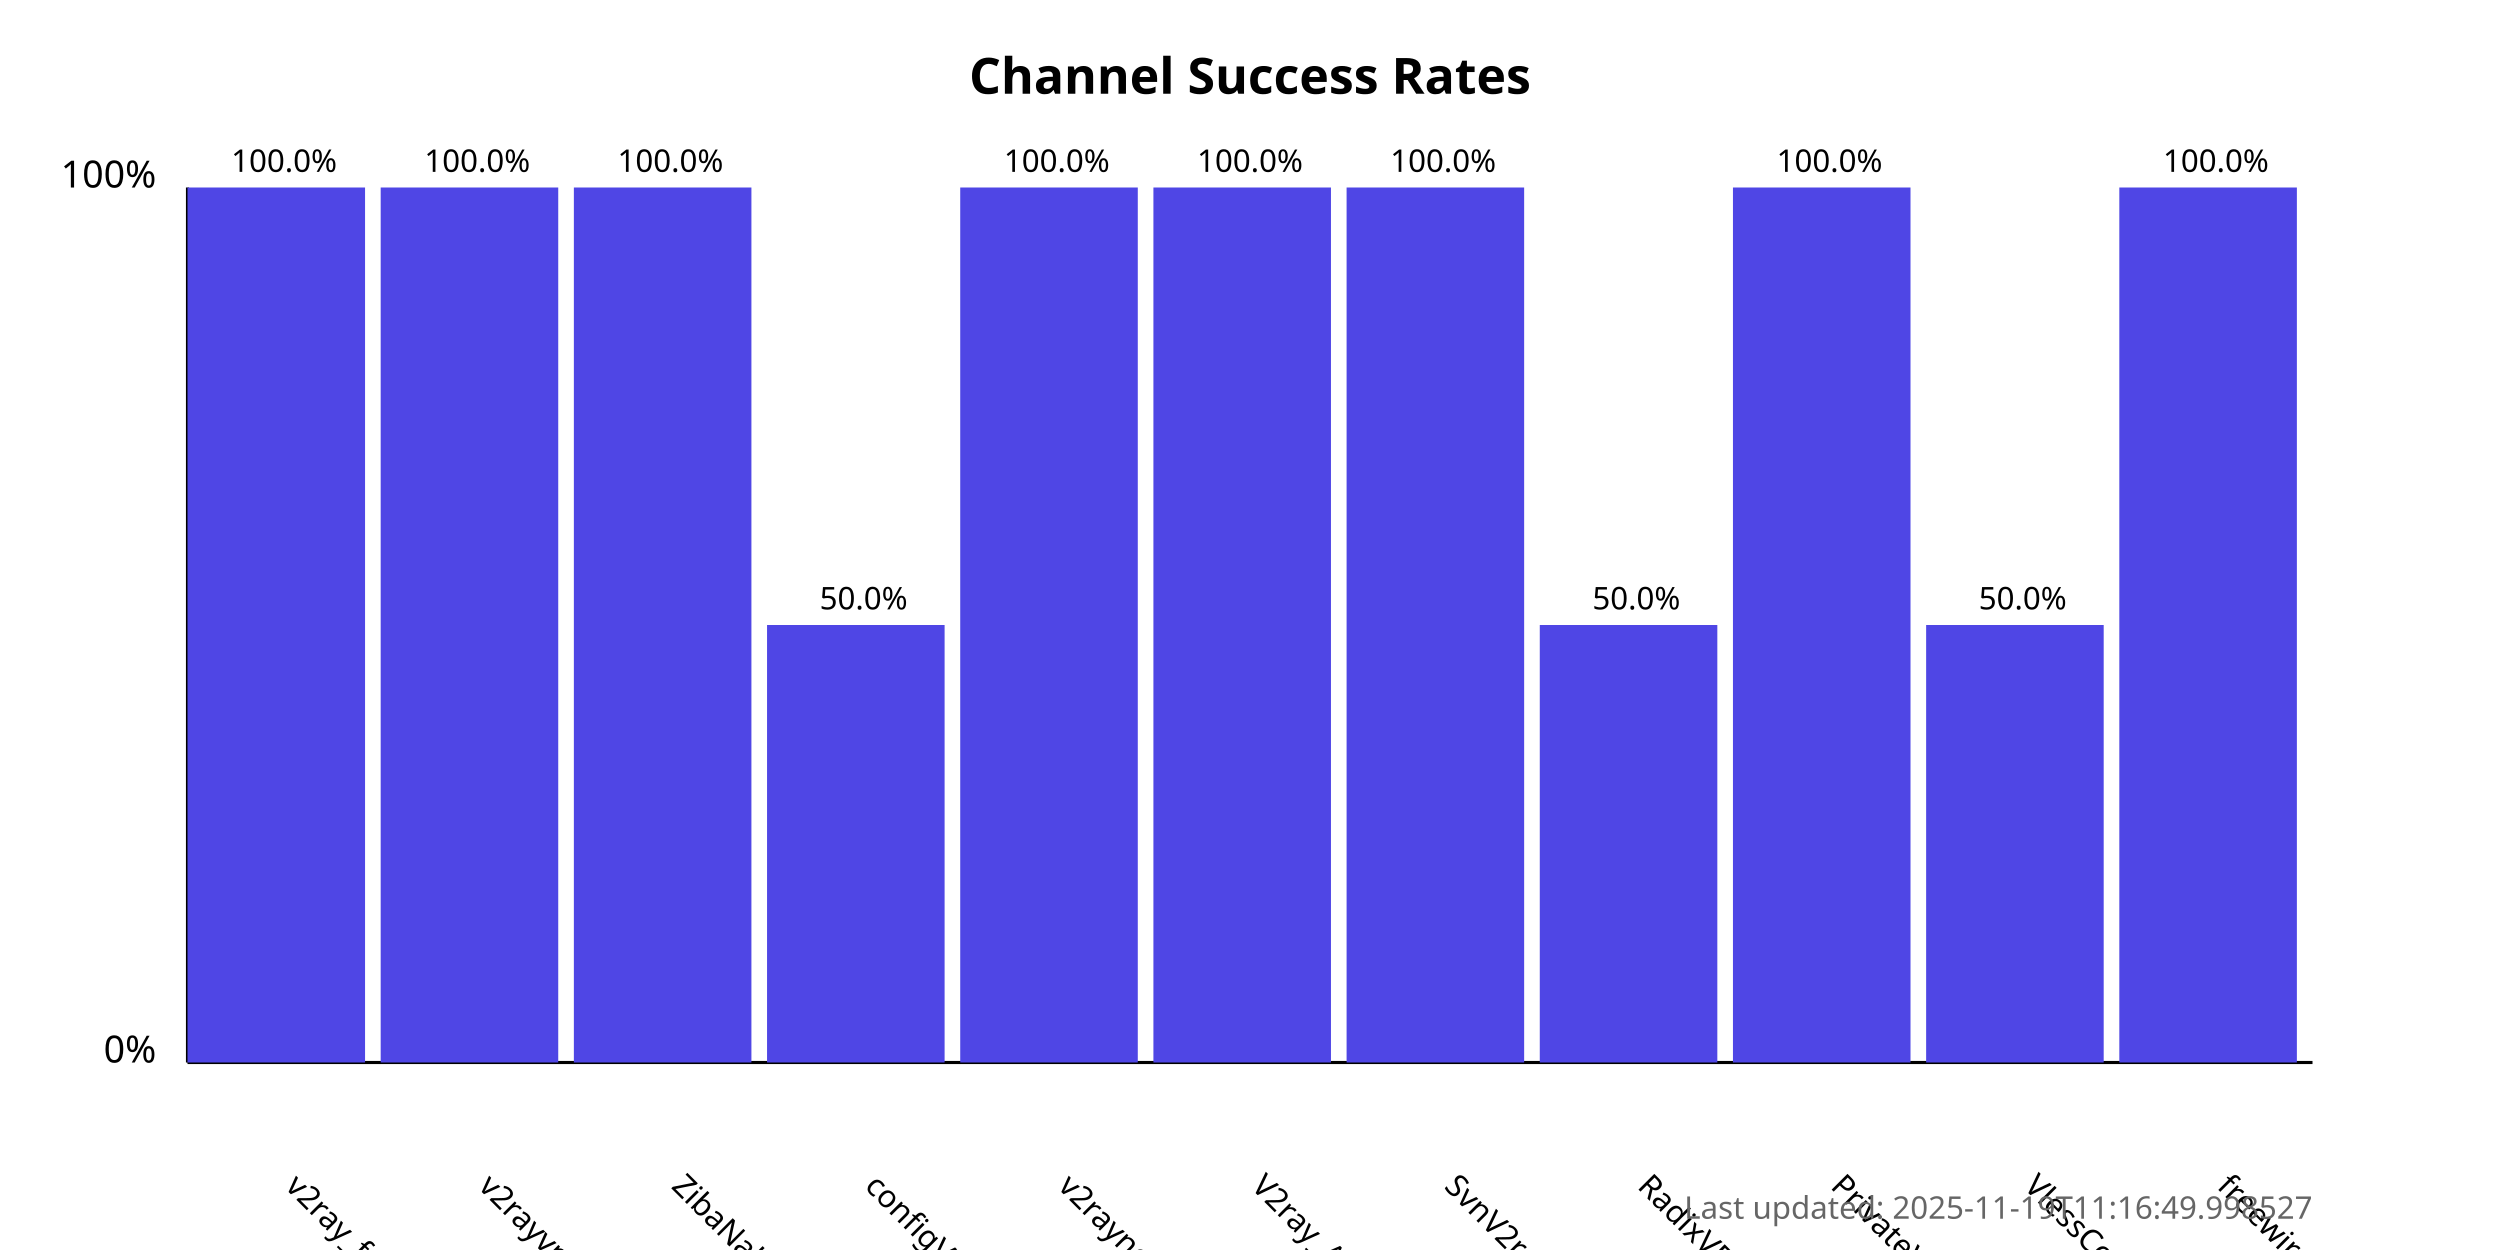
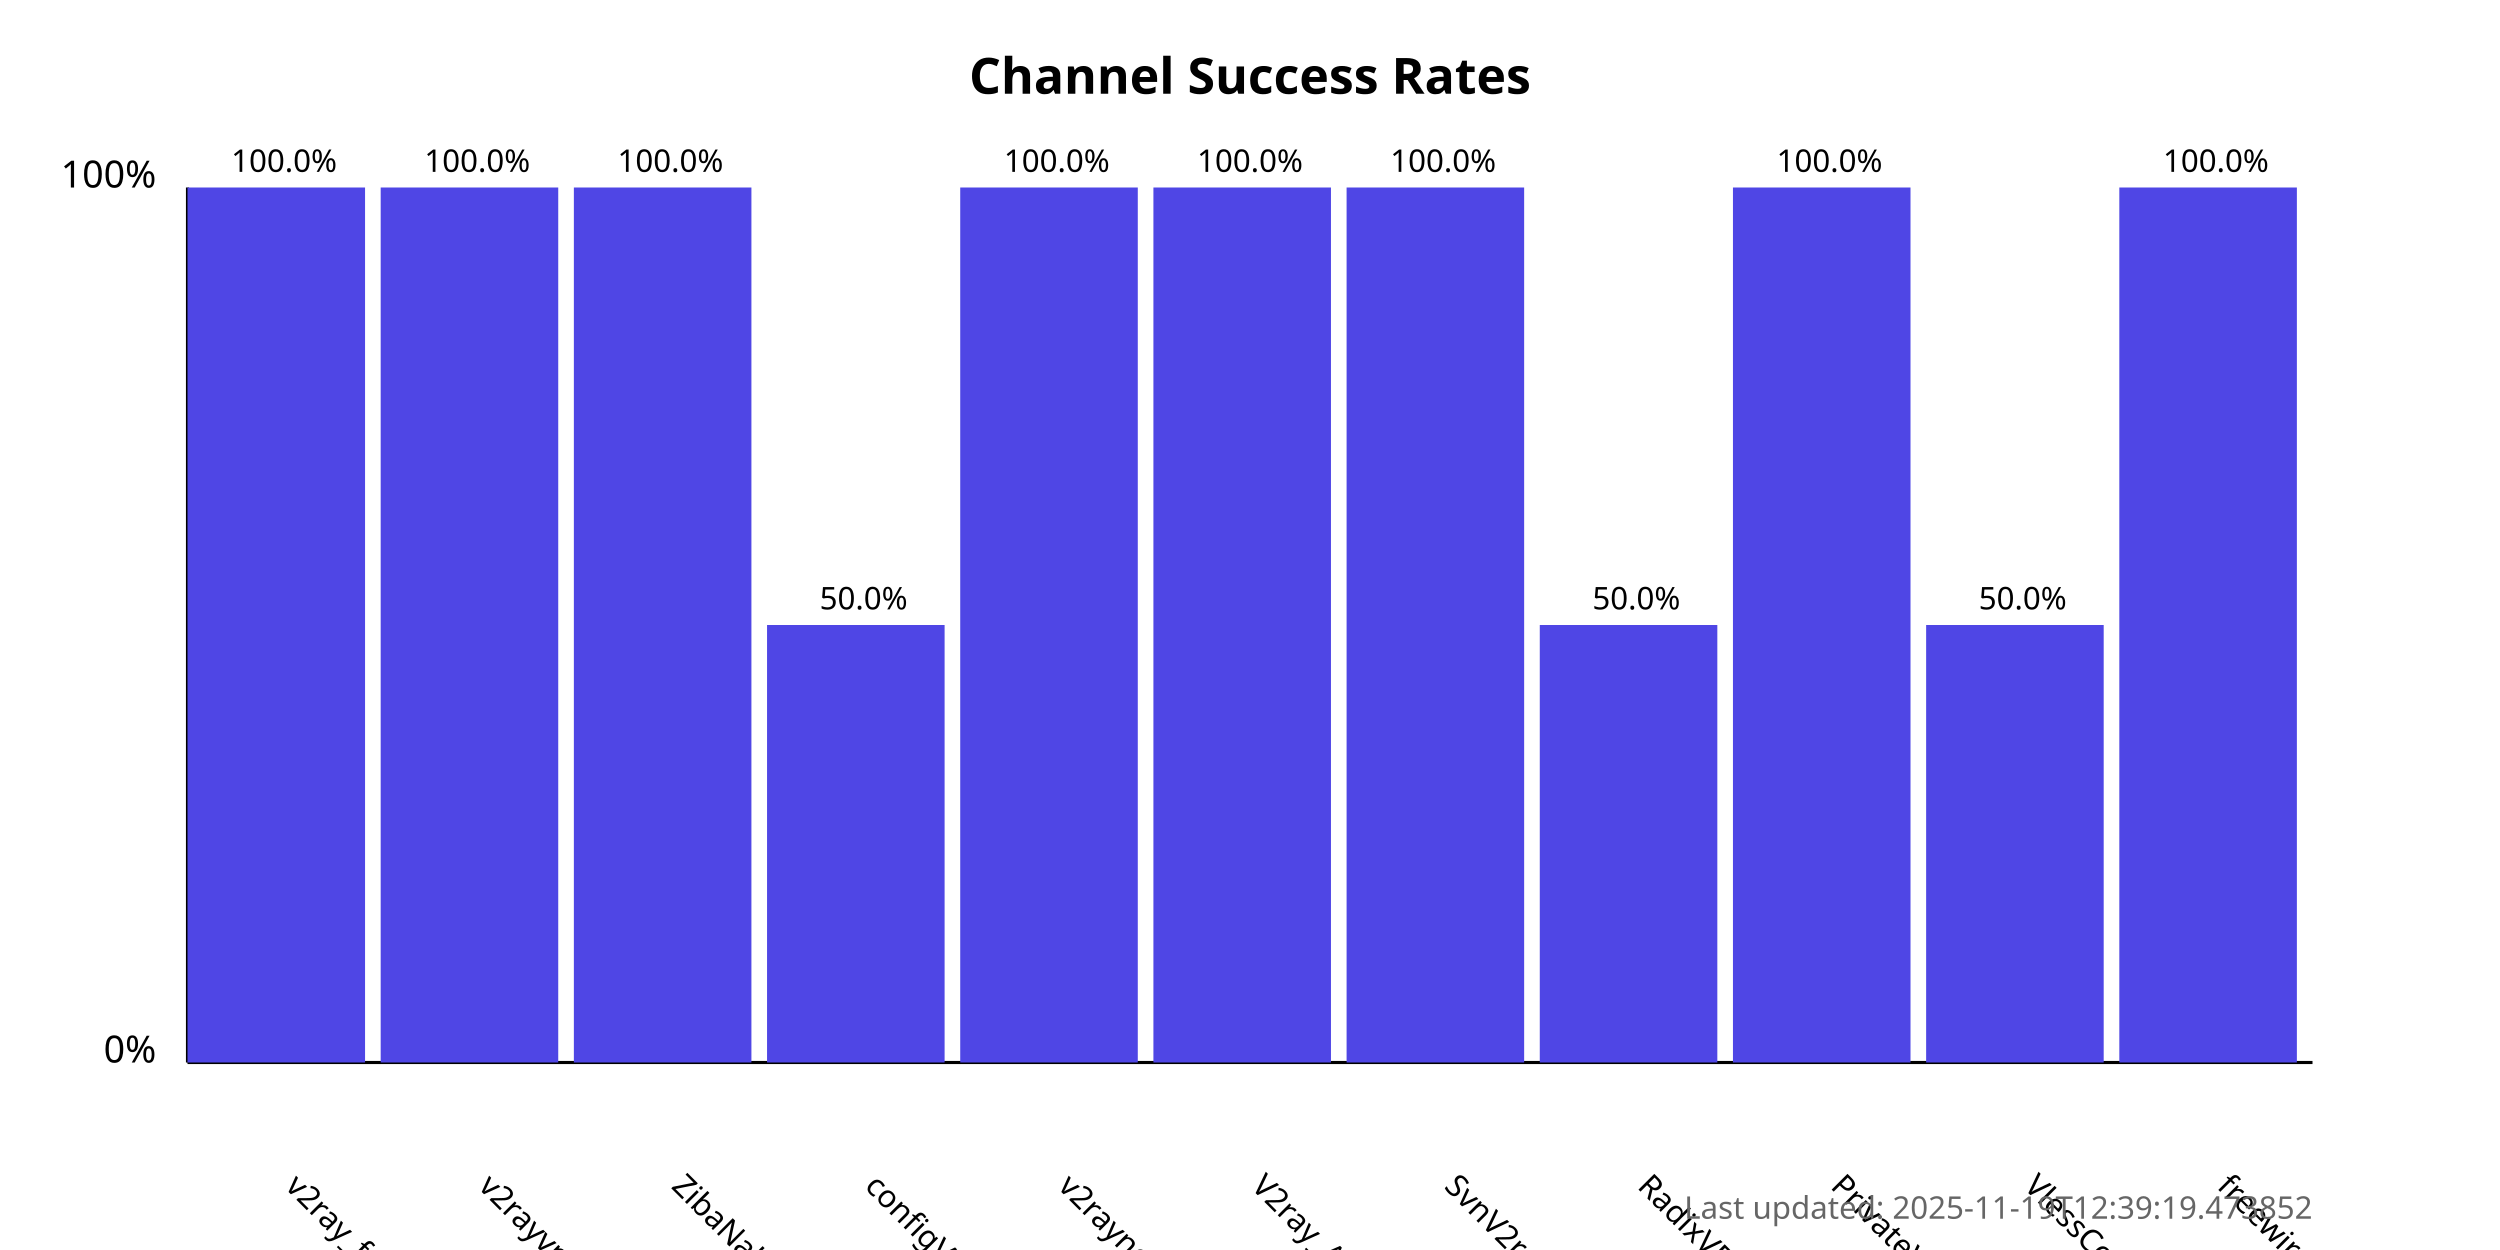
<svg xmlns="http://www.w3.org/2000/svg" width="800" height="400">
  <style>
            .chart-title { font: bold 16px sans-serif; }
            .axis-label { font: 12px sans-serif; }
            .tick-label { font: 10px sans-serif; }
            .bar { fill: #4f46e5; }
            .bar:hover { fill: #6366f1; }
            .timestamp { font: 10px sans-serif; fill: #666; }
        </style>
  <text x="400.0" y="30" text-anchor="middle" class="chart-title">
            Channel Success Rates
        </text>
  <line x1="60" y1="340" x2="60" y2="60" stroke="black" stroke-width="1" />
  <line x1="60" y1="340" x2="740" y2="340" stroke="black" stroke-width="1" />
  <text x="50" y="340" text-anchor="end" class="axis-label">0%</text>
  <text x="50" y="60" text-anchor="end" class="axis-label">100%</text>
  <g>
    <rect x="60" y="60.0" width="56.818" height="280.0" class="bar" />
    <text x="90.909" y="380" transform="rotate(45, 90.90909, 380)" text-anchor="start" class="tick-label">
                v2ray_free_conf
            </text>
    <text x="90.909" y="55.0" text-anchor="middle" class="tick-label">
                100.0%
            </text>
  </g>
  <g>
    <rect x="121.818" y="60.0" width="56.818" height="280.0" class="bar" />
    <text x="152.727" y="380" transform="rotate(45, 152.7273, 380)" text-anchor="start" class="tick-label">
                v2rayvpno
            </text>
    <text x="152.727" y="55.0" text-anchor="middle" class="tick-label">
                100.0%
            </text>
  </g>
  <g>
    <rect x="183.636" y="60.0" width="56.818" height="280.0" class="bar" />
    <text x="214.545" y="380" transform="rotate(45, 214.5455, 380)" text-anchor="start" class="tick-label">
                ZibaNabz
            </text>
    <text x="214.545" y="55.0" text-anchor="middle" class="tick-label">
                100.0%
            </text>
  </g>
  <g>
    <rect x="245.455" y="200.0" width="56.818" height="140.0" class="bar" />
    <text x="276.364" y="380" transform="rotate(45, 276.3636, 380)" text-anchor="start" class="tick-label">
                configV2rayForFree
            </text>
    <text x="276.364" y="195.0" text-anchor="middle" class="tick-label">
                50.0%
            </text>
  </g>
  <g>
    <rect x="307.273" y="60.0" width="56.818" height="280.0" class="bar" />
    <text x="338.182" y="380" transform="rotate(45, 338.1818, 380)" text-anchor="start" class="tick-label">
                v2rayngvpn
            </text>
    <text x="338.182" y="55.0" text-anchor="middle" class="tick-label">
                100.0%
            </text>
  </g>
  <g>
    <rect x="369.091" y="60.0" width="56.818" height="280.0" class="bar" />
    <text x="400.0" y="380" transform="rotate(45, 400.0, 380)" text-anchor="start" class="tick-label">
                V2ray_Alpha
            </text>
    <text x="400.0" y="55.0" text-anchor="middle" class="tick-label">
                100.0%
            </text>
  </g>
  <g>
    <rect x="430.909" y="60.0" width="56.818" height="280.0" class="bar" />
    <text x="461.818" y="380" transform="rotate(45, 461.8182, 380)" text-anchor="start" class="tick-label">
                SvnV2ray
            </text>
    <text x="461.818" y="55.0" text-anchor="middle" class="tick-label">
                100.0%
            </text>
  </g>
  <g>
    <rect x="492.727" y="200.0" width="56.818" height="140.0" class="bar" />
    <text x="523.636" y="380" transform="rotate(45, 523.6364, 380)" text-anchor="start" class="tick-label">
                RadixVPN
            </text>
    <text x="523.636" y="195.0" text-anchor="middle" class="tick-label">
                50.0%
            </text>
  </g>
  <g>
    <rect x="554.545" y="60.0" width="56.818" height="280.0" class="bar" />
    <text x="585.455" y="380" transform="rotate(45, 585.4545, 380)" text-anchor="start" class="tick-label">
                PrivateVPNs
            </text>
    <text x="585.455" y="55.0" text-anchor="middle" class="tick-label">
                100.0%
            </text>
  </g>
  <g>
    <rect x="616.364" y="200.0" width="56.818" height="140.0" class="bar" />
    <text x="647.273" y="380" transform="rotate(45, 647.2727, 380)" text-anchor="start" class="tick-label">
                VlessConfig
            </text>
    <text x="647.273" y="195.0" text-anchor="middle" class="tick-label">
                50.0%
            </text>
  </g>
  <g>
    <rect x="678.182" y="60.0" width="56.818" height="280.0" class="bar" />
    <text x="709.091" y="380" transform="rotate(45, 709.0909, 380)" text-anchor="start" class="tick-label">
                freewireguard
            </text>
    <text x="709.091" y="55.0" text-anchor="middle" class="tick-label">
                100.0%
            </text>
  </g>
  <text x="740" y="390" text-anchor="end" class="timestamp">
-             Last updated: 2025-11-19T11:16:49.998527
+             Last updated: 2025-11-19T12:39:19.473852
        </text>
</svg>
